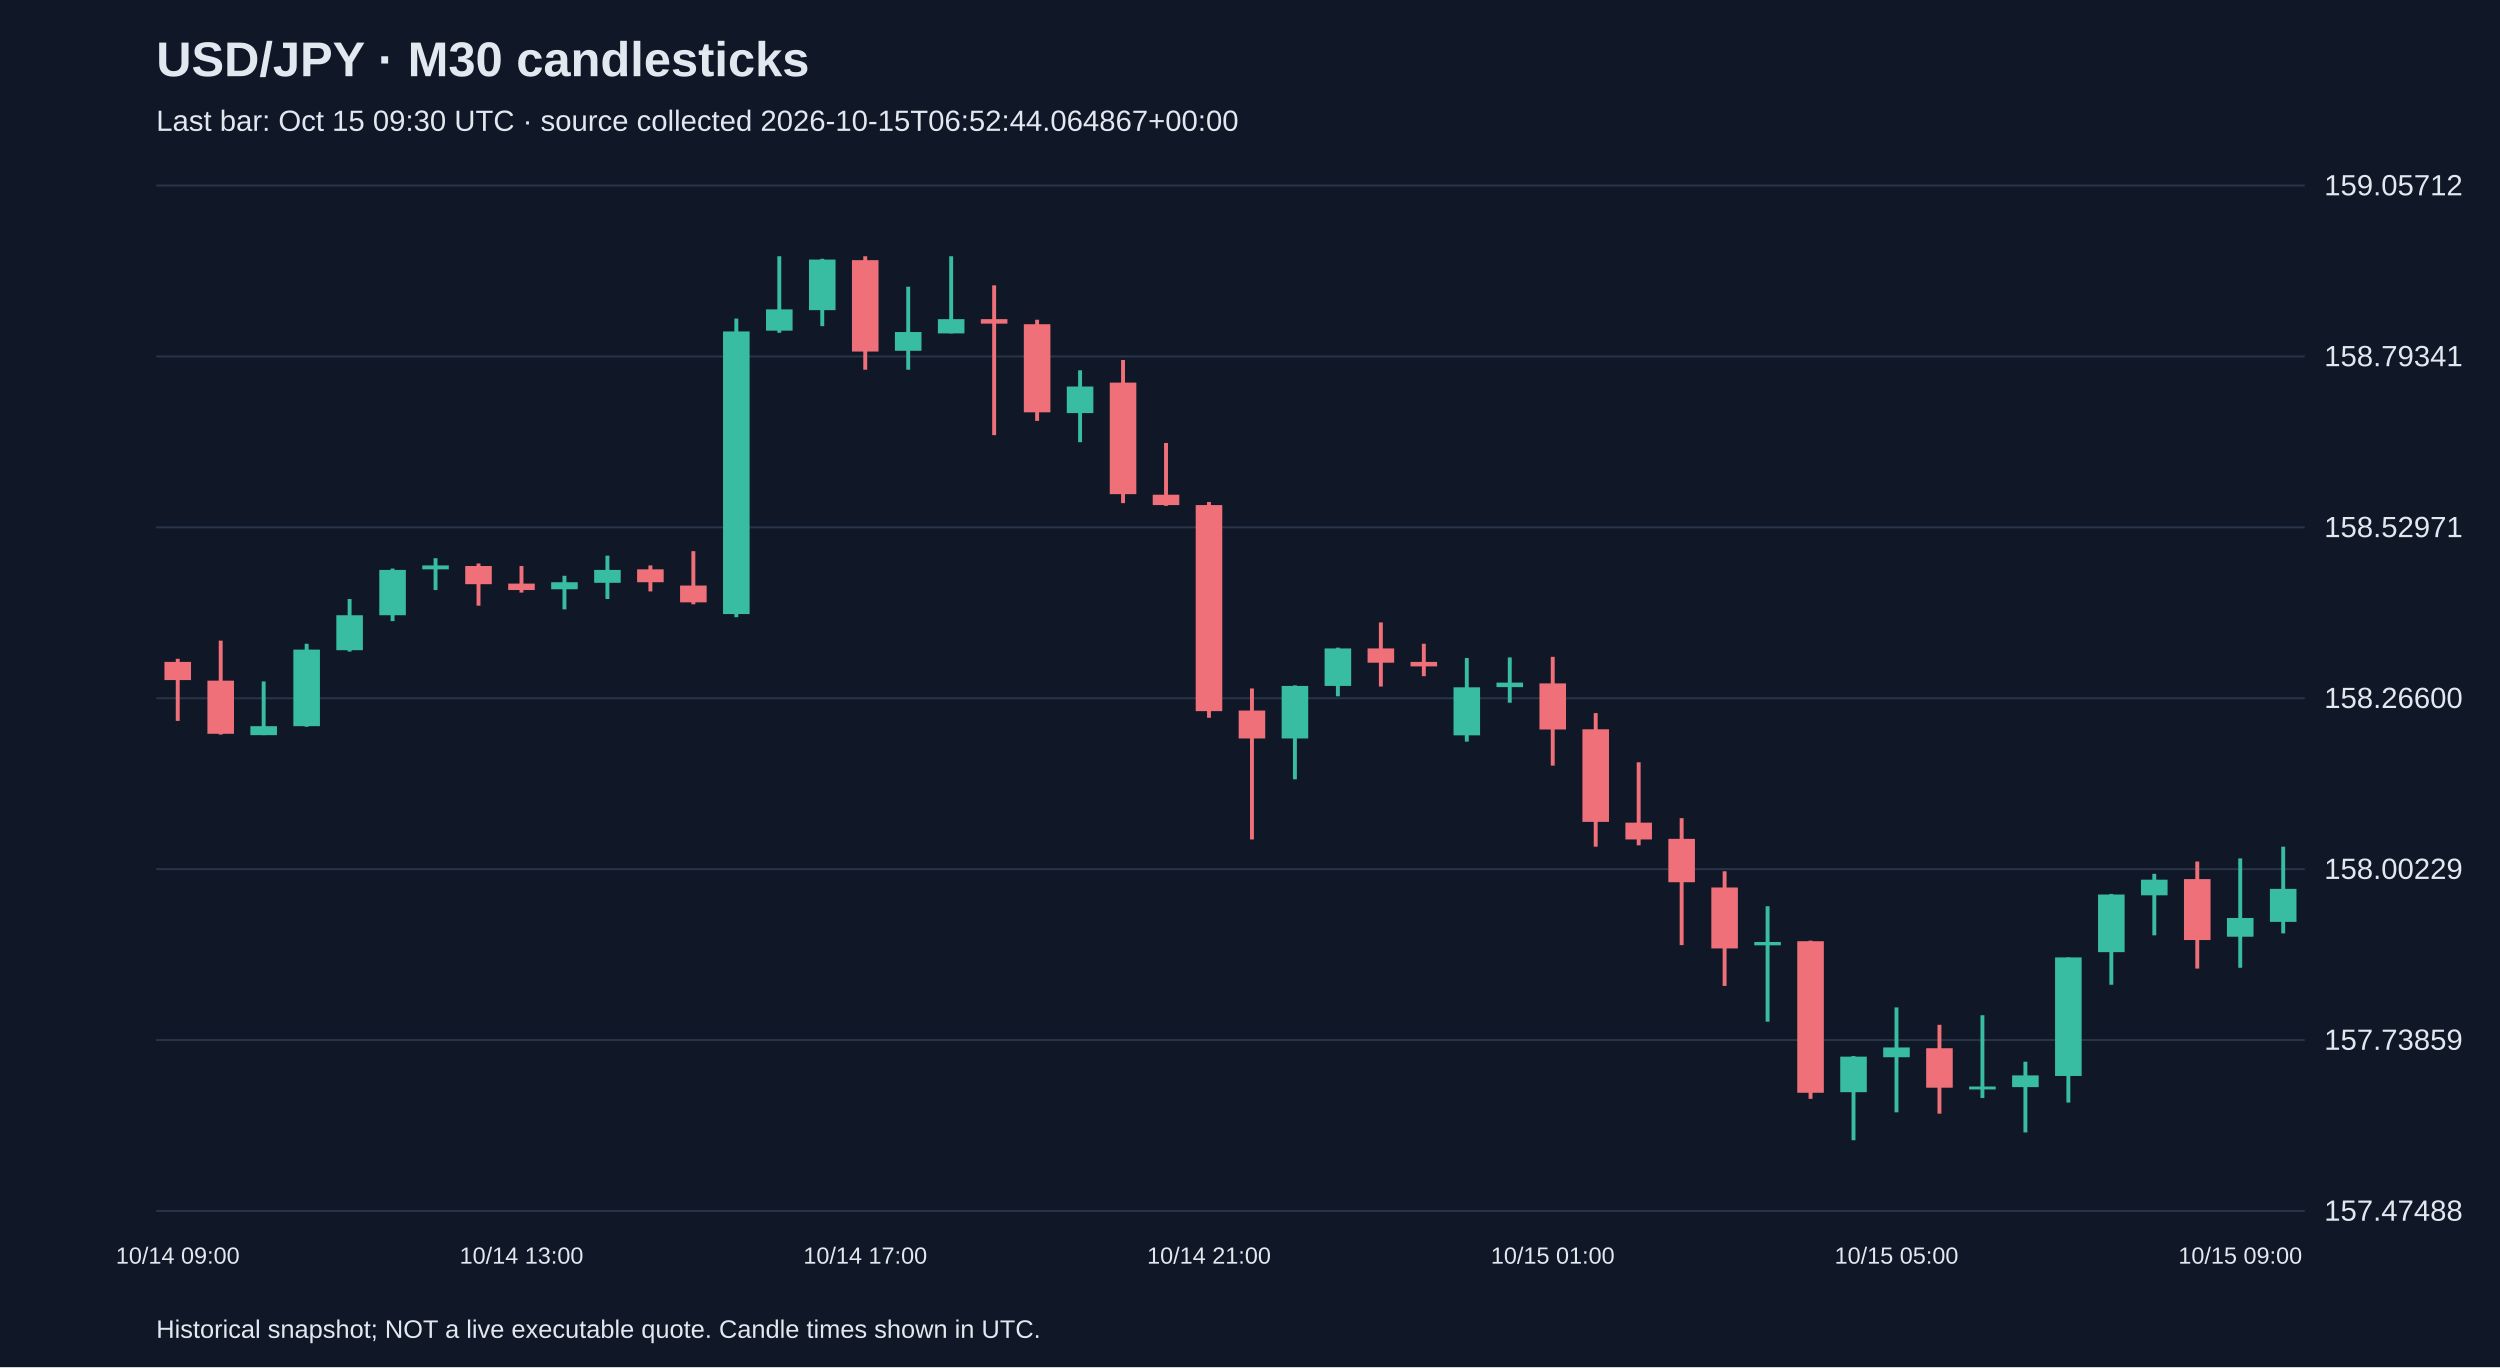
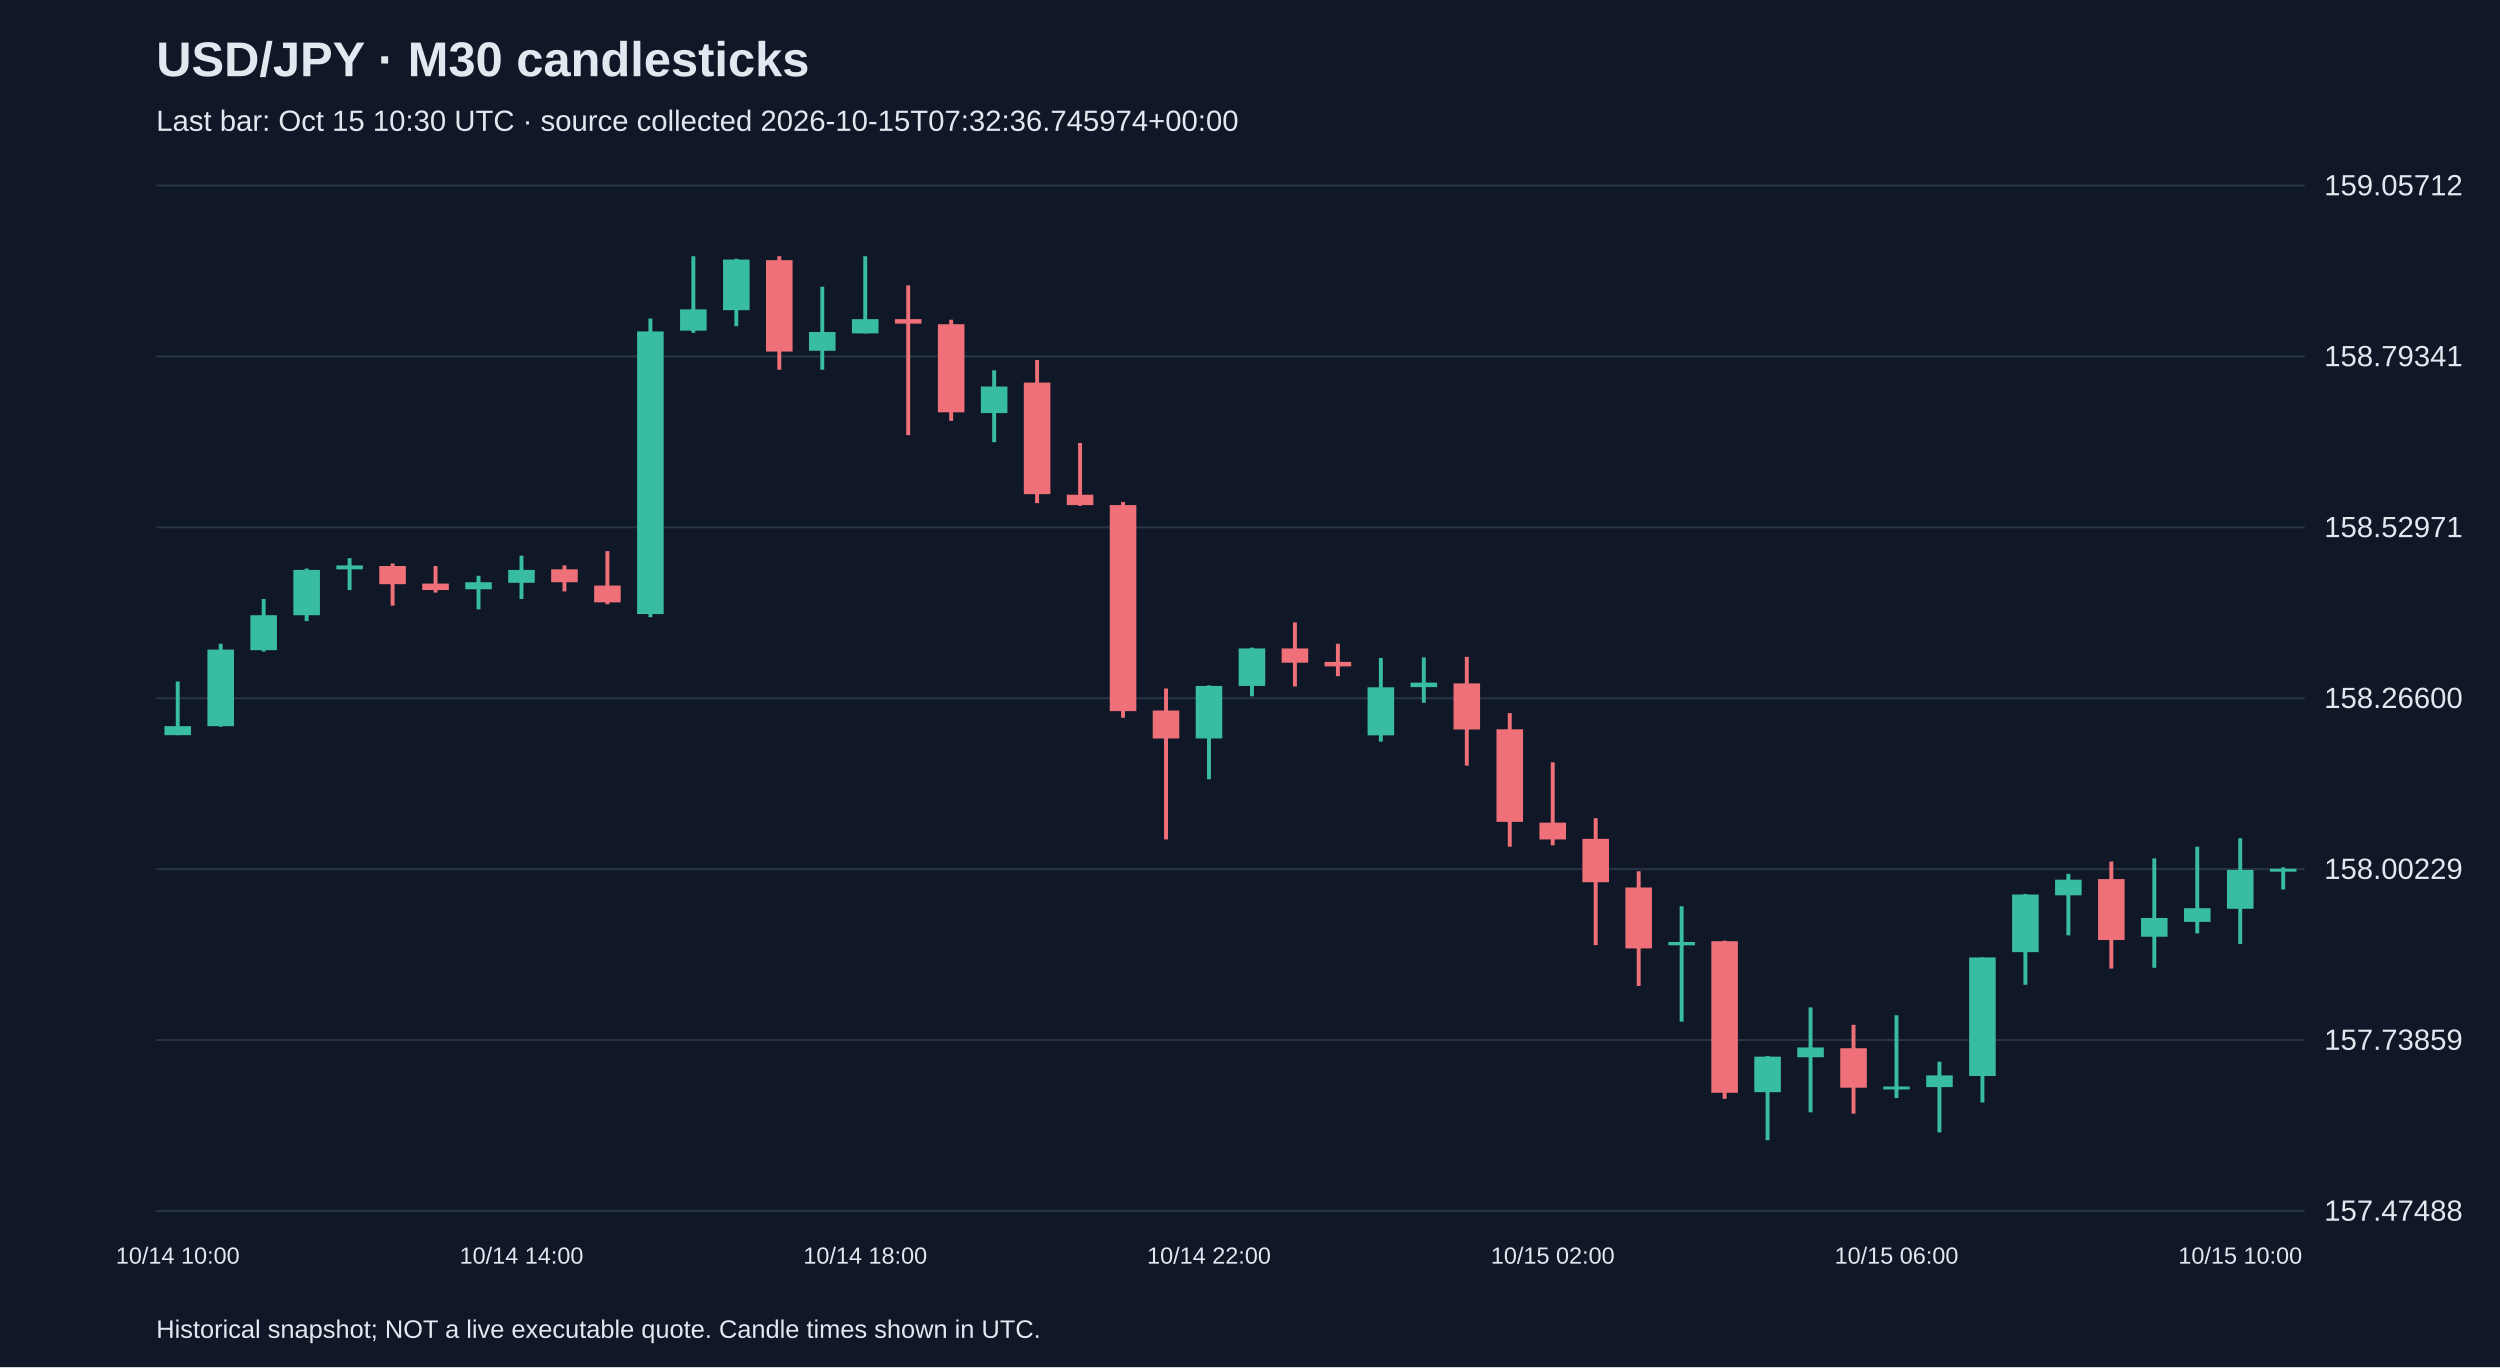
<svg xmlns="http://www.w3.org/2000/svg" viewBox="0 0 1280 700">
  <rect width="100%" height="100%" fill="#101827" />
  <style>text{font-family:Arial,sans-serif;fill:#e2e8f0}</style>
  <text x="80" y="39" font-size="25" font-weight="bold">USD/JPY · M30 candlesticks</text>
-   <text x="80" y="67" font-size="15" fill="#a6b1c5">Last bar: Oct 15 09:30 UTC · source collected 2026-10-15T06:52:44.064867+00:00</text>
+   <text x="80" y="67" font-size="15" fill="#a6b1c5">Last bar: Oct 15 10:30 UTC · source collected 2026-10-15T07:32:36.745974+00:00</text>
  <line x1="80" y1="620.0" x2="1180" y2="620.0" stroke="#283548" />
  <text x="1190" y="625.0" font-size="15">157.47488</text>
  <line x1="80" y1="532.5" x2="1180" y2="532.5" stroke="#283548" />
  <text x="1190" y="537.5" font-size="15">157.73859</text>
  <line x1="80" y1="445.0" x2="1180" y2="445.0" stroke="#283548" />
  <text x="1190" y="450.0" font-size="15">158.00229</text>
  <line x1="80" y1="357.5" x2="1180" y2="357.5" stroke="#283548" />
  <text x="1190" y="362.5" font-size="15">158.26600</text>
  <line x1="80" y1="270.0" x2="1180" y2="270.0" stroke="#283548" />
  <text x="1190" y="275.0" font-size="15">158.52971</text>
  <line x1="80" y1="182.5" x2="1180" y2="182.5" stroke="#283548" />
  <text x="1190" y="187.5" font-size="15">158.79341</text>
  <line x1="80" y1="95.0" x2="1180" y2="95.0" stroke="#283548" />
  <text x="1190" y="100.0" font-size="15">159.05712</text>
-   <line x1="91.0" y1="337.3" x2="91.0" y2="369.1" stroke="#f07079" stroke-width="2" />
-   <rect x="84.2" y="338.9" width="13.6" height="9.3" fill="#f07079" />
-   <text x="91.0" y="647" text-anchor="middle" font-size="12">10/14 09:00</text>
-   <line x1="113.0" y1="328.0" x2="113.0" y2="376.1" stroke="#f07079" stroke-width="2" />
-   <rect x="106.2" y="348.5" width="13.6" height="27.2" fill="#f07079" />
-   <line x1="135.0" y1="348.9" x2="135.0" y2="376.4" stroke="#38bca2" stroke-width="2" />
-   <rect x="128.2" y="371.8" width="13.6" height="4.6" fill="#38bca2" />
-   <line x1="157.0" y1="329.6" x2="157.0" y2="372.1" stroke="#38bca2" stroke-width="2" />
-   <rect x="150.2" y="332.6" width="13.6" height="39.2" fill="#38bca2" />
-   <line x1="179.0" y1="306.7" x2="179.0" y2="333.6" stroke="#38bca2" stroke-width="2" />
-   <rect x="172.2" y="315.0" width="13.6" height="17.9" fill="#38bca2" />
-   <line x1="201.0" y1="291.1" x2="201.0" y2="318.0" stroke="#38bca2" stroke-width="2" />
-   <rect x="194.2" y="291.8" width="13.6" height="23.2" fill="#38bca2" />
-   <line x1="223.0" y1="285.8" x2="223.0" y2="302.1" stroke="#38bca2" stroke-width="2" />
-   <rect x="216.2" y="289.5" width="13.6" height="2.0" fill="#38bca2" />
-   <line x1="245.0" y1="288.5" x2="245.0" y2="310.1" stroke="#f07079" stroke-width="2" />
-   <rect x="238.2" y="289.8" width="13.6" height="9.3" fill="#f07079" />
-   <line x1="267.0" y1="289.8" x2="267.0" y2="303.4" stroke="#f07079" stroke-width="2" />
-   <rect x="260.2" y="298.8" width="13.6" height="3.3" fill="#f07079" />
-   <text x="267.0" y="647" text-anchor="middle" font-size="12">10/14 13:00</text>
-   <line x1="289.0" y1="294.8" x2="289.0" y2="312.0" stroke="#38bca2" stroke-width="2" />
-   <rect x="282.2" y="298.1" width="13.6" height="3.6" fill="#38bca2" />
-   <line x1="311.0" y1="284.5" x2="311.0" y2="306.7" stroke="#38bca2" stroke-width="2" />
-   <rect x="304.2" y="291.8" width="13.6" height="6.6" fill="#38bca2" />
-   <line x1="333.0" y1="289.5" x2="333.0" y2="302.8" stroke="#f07079" stroke-width="2" />
-   <rect x="326.2" y="291.5" width="13.6" height="6.6" fill="#f07079" />
-   <line x1="355.0" y1="282.2" x2="355.0" y2="309.4" stroke="#f07079" stroke-width="2" />
-   <rect x="348.2" y="299.8" width="13.6" height="8.6" fill="#f07079" />
-   <line x1="377.0" y1="163.1" x2="377.0" y2="316.0" stroke="#38bca2" stroke-width="2" />
-   <rect x="370.2" y="169.7" width="13.6" height="144.7" fill="#38bca2" />
-   <line x1="399.0" y1="131.2" x2="399.0" y2="170.4" stroke="#38bca2" stroke-width="2" />
-   <rect x="392.2" y="158.4" width="13.6" height="10.9" fill="#38bca2" />
-   <line x1="421.0" y1="132.5" x2="421.0" y2="167.0" stroke="#38bca2" stroke-width="2" />
-   <rect x="414.2" y="132.9" width="13.6" height="25.9" fill="#38bca2" />
-   <line x1="443.0" y1="131.2" x2="443.0" y2="189.3" stroke="#f07079" stroke-width="2" />
-   <rect x="436.2" y="133.2" width="13.6" height="46.8" fill="#f07079" />
-   <text x="443.0" y="647" text-anchor="middle" font-size="12">10/14 17:00</text>
-   <line x1="465.0" y1="146.8" x2="465.0" y2="189.3" stroke="#38bca2" stroke-width="2" />
-   <rect x="458.2" y="170.0" width="13.6" height="9.6" fill="#38bca2" />
-   <line x1="487.0" y1="131.2" x2="487.0" y2="170.7" stroke="#38bca2" stroke-width="2" />
-   <rect x="480.2" y="163.4" width="13.6" height="7.3" fill="#38bca2" />
-   <line x1="509.0" y1="146.1" x2="509.0" y2="222.8" stroke="#f07079" stroke-width="2" />
-   <rect x="502.2" y="163.4" width="13.6" height="2.3" fill="#f07079" />
-   <line x1="531.0" y1="163.7" x2="531.0" y2="215.5" stroke="#f07079" stroke-width="2" />
-   <rect x="524.2" y="166.0" width="13.6" height="45.1" fill="#f07079" />
-   <line x1="553.0" y1="189.6" x2="553.0" y2="226.4" stroke="#38bca2" stroke-width="2" />
-   <rect x="546.2" y="197.9" width="13.6" height="13.6" fill="#38bca2" />
-   <line x1="575.0" y1="184.3" x2="575.0" y2="257.6" stroke="#f07079" stroke-width="2" />
-   <rect x="568.2" y="195.9" width="13.6" height="57.1" fill="#f07079" />
-   <line x1="597.0" y1="226.8" x2="597.0" y2="259.0" stroke="#f07079" stroke-width="2" />
-   <rect x="590.2" y="253.3" width="13.6" height="5.3" fill="#f07079" />
-   <line x1="619.0" y1="257.0" x2="619.0" y2="367.5" stroke="#f07079" stroke-width="2" />
-   <rect x="612.2" y="258.6" width="13.6" height="105.5" fill="#f07079" />
-   <text x="619.0" y="647" text-anchor="middle" font-size="12">10/14 21:00</text>
-   <line x1="641.0" y1="352.5" x2="641.0" y2="429.8" stroke="#f07079" stroke-width="2" />
-   <rect x="634.2" y="363.8" width="13.6" height="14.3" fill="#f07079" />
-   <line x1="663.0" y1="350.9" x2="663.0" y2="399.0" stroke="#38bca2" stroke-width="2" />
-   <rect x="656.2" y="351.2" width="13.6" height="26.9" fill="#38bca2" />
-   <line x1="685.0" y1="331.6" x2="685.0" y2="356.5" stroke="#38bca2" stroke-width="2" />
-   <rect x="678.2" y="332.0" width="13.6" height="19.2" fill="#38bca2" />
-   <line x1="707.0" y1="318.7" x2="707.0" y2="351.5" stroke="#f07079" stroke-width="2" />
-   <rect x="700.2" y="332.0" width="13.6" height="7.3" fill="#f07079" />
-   <line x1="729.0" y1="329.6" x2="729.0" y2="346.2" stroke="#f07079" stroke-width="2" />
-   <rect x="722.2" y="338.9" width="13.6" height="2.3" fill="#f07079" />
-   <line x1="751.0" y1="336.9" x2="751.0" y2="379.7" stroke="#38bca2" stroke-width="2" />
-   <rect x="744.2" y="351.9" width="13.6" height="24.6" fill="#38bca2" />
-   <line x1="773.0" y1="336.6" x2="773.0" y2="359.8" stroke="#38bca2" stroke-width="2" />
-   <rect x="766.2" y="349.5" width="13.6" height="2.3" fill="#38bca2" />
-   <line x1="795.0" y1="336.3" x2="795.0" y2="392.0" stroke="#f07079" stroke-width="2" />
-   <rect x="788.2" y="349.9" width="13.6" height="23.6" fill="#f07079" />
-   <text x="795.0" y="647" text-anchor="middle" font-size="12">10/15 01:00</text>
-   <line x1="817.0" y1="365.1" x2="817.0" y2="433.5" stroke="#f07079" stroke-width="2" />
-   <rect x="810.2" y="373.4" width="13.6" height="47.4" fill="#f07079" />
-   <line x1="839.0" y1="390.3" x2="839.0" y2="432.8" stroke="#f07079" stroke-width="2" />
-   <rect x="832.2" y="421.2" width="13.6" height="8.6" fill="#f07079" />
-   <line x1="861.0" y1="418.9" x2="861.0" y2="483.9" stroke="#f07079" stroke-width="2" />
-   <rect x="854.2" y="429.5" width="13.6" height="22.2" fill="#f07079" />
-   <line x1="883.0" y1="446.1" x2="883.0" y2="504.8" stroke="#f07079" stroke-width="2" />
-   <rect x="876.2" y="454.4" width="13.6" height="31.2" fill="#f07079" />
-   <line x1="905.0" y1="464.0" x2="905.0" y2="523.1" stroke="#38bca2" stroke-width="2" />
-   <rect x="898.2" y="482.3" width="13.6" height="1.7" fill="#38bca2" />
-   <line x1="927.0" y1="481.6" x2="927.0" y2="562.6" stroke="#f07079" stroke-width="2" />
-   <rect x="920.2" y="481.9" width="13.6" height="77.6" fill="#f07079" />
-   <line x1="949.0" y1="540.7" x2="949.0" y2="583.8" stroke="#38bca2" stroke-width="2" />
-   <rect x="942.2" y="541.0" width="13.6" height="18.2" fill="#38bca2" />
-   <line x1="971.0" y1="515.8" x2="971.0" y2="569.5" stroke="#38bca2" stroke-width="2" />
-   <rect x="964.2" y="536.3" width="13.6" height="5.0" fill="#38bca2" />
-   <text x="971.0" y="647" text-anchor="middle" font-size="12">10/15 05:00</text>
-   <line x1="993.0" y1="524.7" x2="993.0" y2="570.2" stroke="#f07079" stroke-width="2" />
-   <rect x="986.2" y="536.7" width="13.6" height="20.2" fill="#f07079" />
-   <line x1="1015.0" y1="519.8" x2="1015.0" y2="562.2" stroke="#38bca2" stroke-width="2" />
-   <rect x="1008.2" y="556.3" width="13.6" height="1.5" fill="#38bca2" />
-   <line x1="1037.0" y1="543.6" x2="1037.0" y2="579.8" stroke="#38bca2" stroke-width="2" />
-   <rect x="1030.2" y="550.6" width="13.6" height="6.0" fill="#38bca2" />
-   <line x1="1059.0" y1="490.2" x2="1059.0" y2="564.5" stroke="#38bca2" stroke-width="2" />
-   <rect x="1052.2" y="490.2" width="13.6" height="60.7" fill="#38bca2" />
-   <line x1="1081.0" y1="457.7" x2="1081.0" y2="504.2" stroke="#38bca2" stroke-width="2" />
-   <rect x="1074.2" y="458.0" width="13.6" height="29.5" fill="#38bca2" />
-   <line x1="1103.0" y1="447.4" x2="1103.0" y2="478.9" stroke="#38bca2" stroke-width="2" />
-   <rect x="1096.2" y="450.4" width="13.6" height="8.0" fill="#38bca2" />
-   <line x1="1125.0" y1="441.1" x2="1125.0" y2="495.9" stroke="#f07079" stroke-width="2" />
-   <rect x="1118.2" y="450.1" width="13.6" height="31.2" fill="#f07079" />
-   <line x1="1147.0" y1="439.5" x2="1147.0" y2="495.5" stroke="#38bca2" stroke-width="2" />
-   <rect x="1140.2" y="470.0" width="13.6" height="9.6" fill="#38bca2" />
-   <text x="1147.0" y="647" text-anchor="middle" font-size="12">10/15 09:00</text>
-   <line x1="1169.0" y1="433.5" x2="1169.0" y2="477.9" stroke="#38bca2" stroke-width="2" />
-   <rect x="1162.2" y="455.1" width="13.6" height="16.9" fill="#38bca2" />
+   <line x1="91.0" y1="348.9" x2="91.0" y2="376.4" stroke="#38bca2" stroke-width="2" />
+   <rect x="84.2" y="371.8" width="13.6" height="4.6" fill="#38bca2" />
+   <text x="91.0" y="647" text-anchor="middle" font-size="12">10/14 10:00</text>
+   <line x1="113.0" y1="329.6" x2="113.0" y2="372.1" stroke="#38bca2" stroke-width="2" />
+   <rect x="106.2" y="332.6" width="13.6" height="39.2" fill="#38bca2" />
+   <line x1="135.0" y1="306.7" x2="135.0" y2="333.6" stroke="#38bca2" stroke-width="2" />
+   <rect x="128.2" y="315.0" width="13.6" height="17.9" fill="#38bca2" />
+   <line x1="157.0" y1="291.1" x2="157.0" y2="318.0" stroke="#38bca2" stroke-width="2" />
+   <rect x="150.2" y="291.8" width="13.6" height="23.2" fill="#38bca2" />
+   <line x1="179.0" y1="285.8" x2="179.0" y2="302.1" stroke="#38bca2" stroke-width="2" />
+   <rect x="172.2" y="289.5" width="13.6" height="2.0" fill="#38bca2" />
+   <line x1="201.0" y1="288.5" x2="201.0" y2="310.1" stroke="#f07079" stroke-width="2" />
+   <rect x="194.2" y="289.8" width="13.6" height="9.3" fill="#f07079" />
+   <line x1="223.0" y1="289.8" x2="223.0" y2="303.4" stroke="#f07079" stroke-width="2" />
+   <rect x="216.2" y="298.8" width="13.6" height="3.3" fill="#f07079" />
+   <line x1="245.0" y1="294.8" x2="245.0" y2="312.0" stroke="#38bca2" stroke-width="2" />
+   <rect x="238.2" y="298.1" width="13.6" height="3.6" fill="#38bca2" />
+   <line x1="267.0" y1="284.5" x2="267.0" y2="306.7" stroke="#38bca2" stroke-width="2" />
+   <rect x="260.2" y="291.8" width="13.6" height="6.6" fill="#38bca2" />
+   <text x="267.0" y="647" text-anchor="middle" font-size="12">10/14 14:00</text>
+   <line x1="289.0" y1="289.5" x2="289.0" y2="302.8" stroke="#f07079" stroke-width="2" />
+   <rect x="282.2" y="291.5" width="13.6" height="6.6" fill="#f07079" />
+   <line x1="311.0" y1="282.2" x2="311.0" y2="309.4" stroke="#f07079" stroke-width="2" />
+   <rect x="304.2" y="299.8" width="13.6" height="8.6" fill="#f07079" />
+   <line x1="333.0" y1="163.1" x2="333.0" y2="316.0" stroke="#38bca2" stroke-width="2" />
+   <rect x="326.2" y="169.7" width="13.6" height="144.7" fill="#38bca2" />
+   <line x1="355.0" y1="131.2" x2="355.0" y2="170.4" stroke="#38bca2" stroke-width="2" />
+   <rect x="348.2" y="158.4" width="13.6" height="10.9" fill="#38bca2" />
+   <line x1="377.0" y1="132.5" x2="377.0" y2="167.0" stroke="#38bca2" stroke-width="2" />
+   <rect x="370.2" y="132.9" width="13.6" height="25.9" fill="#38bca2" />
+   <line x1="399.0" y1="131.2" x2="399.0" y2="189.3" stroke="#f07079" stroke-width="2" />
+   <rect x="392.2" y="133.2" width="13.6" height="46.8" fill="#f07079" />
+   <line x1="421.0" y1="146.8" x2="421.0" y2="189.3" stroke="#38bca2" stroke-width="2" />
+   <rect x="414.2" y="170.0" width="13.6" height="9.6" fill="#38bca2" />
+   <line x1="443.0" y1="131.2" x2="443.0" y2="170.7" stroke="#38bca2" stroke-width="2" />
+   <rect x="436.2" y="163.4" width="13.6" height="7.3" fill="#38bca2" />
+   <text x="443.0" y="647" text-anchor="middle" font-size="12">10/14 18:00</text>
+   <line x1="465.0" y1="146.1" x2="465.0" y2="222.8" stroke="#f07079" stroke-width="2" />
+   <rect x="458.2" y="163.4" width="13.6" height="2.3" fill="#f07079" />
+   <line x1="487.0" y1="163.7" x2="487.0" y2="215.5" stroke="#f07079" stroke-width="2" />
+   <rect x="480.2" y="166.0" width="13.6" height="45.1" fill="#f07079" />
+   <line x1="509.0" y1="189.6" x2="509.0" y2="226.4" stroke="#38bca2" stroke-width="2" />
+   <rect x="502.2" y="197.9" width="13.6" height="13.6" fill="#38bca2" />
+   <line x1="531.0" y1="184.3" x2="531.0" y2="257.6" stroke="#f07079" stroke-width="2" />
+   <rect x="524.2" y="195.9" width="13.6" height="57.1" fill="#f07079" />
+   <line x1="553.0" y1="226.8" x2="553.0" y2="259.0" stroke="#f07079" stroke-width="2" />
+   <rect x="546.2" y="253.3" width="13.6" height="5.3" fill="#f07079" />
+   <line x1="575.0" y1="257.0" x2="575.0" y2="367.5" stroke="#f07079" stroke-width="2" />
+   <rect x="568.2" y="258.6" width="13.6" height="105.5" fill="#f07079" />
+   <line x1="597.0" y1="352.5" x2="597.0" y2="429.8" stroke="#f07079" stroke-width="2" />
+   <rect x="590.2" y="363.8" width="13.6" height="14.3" fill="#f07079" />
+   <line x1="619.0" y1="350.9" x2="619.0" y2="399.0" stroke="#38bca2" stroke-width="2" />
+   <rect x="612.2" y="351.2" width="13.6" height="26.9" fill="#38bca2" />
+   <text x="619.0" y="647" text-anchor="middle" font-size="12">10/14 22:00</text>
+   <line x1="641.0" y1="331.6" x2="641.0" y2="356.5" stroke="#38bca2" stroke-width="2" />
+   <rect x="634.2" y="332.0" width="13.6" height="19.2" fill="#38bca2" />
+   <line x1="663.0" y1="318.7" x2="663.0" y2="351.5" stroke="#f07079" stroke-width="2" />
+   <rect x="656.2" y="332.0" width="13.6" height="7.3" fill="#f07079" />
+   <line x1="685.0" y1="329.6" x2="685.0" y2="346.2" stroke="#f07079" stroke-width="2" />
+   <rect x="678.2" y="338.9" width="13.6" height="2.3" fill="#f07079" />
+   <line x1="707.0" y1="336.9" x2="707.0" y2="379.7" stroke="#38bca2" stroke-width="2" />
+   <rect x="700.2" y="351.9" width="13.6" height="24.6" fill="#38bca2" />
+   <line x1="729.0" y1="336.6" x2="729.0" y2="359.8" stroke="#38bca2" stroke-width="2" />
+   <rect x="722.2" y="349.5" width="13.6" height="2.3" fill="#38bca2" />
+   <line x1="751.0" y1="336.3" x2="751.0" y2="392.0" stroke="#f07079" stroke-width="2" />
+   <rect x="744.2" y="349.9" width="13.6" height="23.6" fill="#f07079" />
+   <line x1="773.0" y1="365.1" x2="773.0" y2="433.5" stroke="#f07079" stroke-width="2" />
+   <rect x="766.2" y="373.4" width="13.6" height="47.4" fill="#f07079" />
+   <line x1="795.0" y1="390.3" x2="795.0" y2="432.8" stroke="#f07079" stroke-width="2" />
+   <rect x="788.2" y="421.2" width="13.6" height="8.6" fill="#f07079" />
+   <text x="795.0" y="647" text-anchor="middle" font-size="12">10/15 02:00</text>
+   <line x1="817.0" y1="418.9" x2="817.0" y2="483.9" stroke="#f07079" stroke-width="2" />
+   <rect x="810.2" y="429.5" width="13.6" height="22.2" fill="#f07079" />
+   <line x1="839.0" y1="446.1" x2="839.0" y2="504.8" stroke="#f07079" stroke-width="2" />
+   <rect x="832.2" y="454.4" width="13.6" height="31.2" fill="#f07079" />
+   <line x1="861.0" y1="464.0" x2="861.0" y2="523.1" stroke="#38bca2" stroke-width="2" />
+   <rect x="854.2" y="482.3" width="13.6" height="1.7" fill="#38bca2" />
+   <line x1="883.0" y1="481.6" x2="883.0" y2="562.6" stroke="#f07079" stroke-width="2" />
+   <rect x="876.2" y="481.9" width="13.6" height="77.6" fill="#f07079" />
+   <line x1="905.0" y1="540.7" x2="905.0" y2="583.8" stroke="#38bca2" stroke-width="2" />
+   <rect x="898.2" y="541.0" width="13.6" height="18.2" fill="#38bca2" />
+   <line x1="927.0" y1="515.8" x2="927.0" y2="569.5" stroke="#38bca2" stroke-width="2" />
+   <rect x="920.2" y="536.3" width="13.6" height="5.0" fill="#38bca2" />
+   <line x1="949.0" y1="524.7" x2="949.0" y2="570.2" stroke="#f07079" stroke-width="2" />
+   <rect x="942.2" y="536.7" width="13.6" height="20.2" fill="#f07079" />
+   <line x1="971.0" y1="519.8" x2="971.0" y2="562.2" stroke="#38bca2" stroke-width="2" />
+   <rect x="964.2" y="556.3" width="13.6" height="1.5" fill="#38bca2" />
+   <text x="971.0" y="647" text-anchor="middle" font-size="12">10/15 06:00</text>
+   <line x1="993.0" y1="543.6" x2="993.0" y2="579.8" stroke="#38bca2" stroke-width="2" />
+   <rect x="986.2" y="550.6" width="13.6" height="6.0" fill="#38bca2" />
+   <line x1="1015.0" y1="490.2" x2="1015.0" y2="564.5" stroke="#38bca2" stroke-width="2" />
+   <rect x="1008.2" y="490.2" width="13.6" height="60.7" fill="#38bca2" />
+   <line x1="1037.0" y1="457.7" x2="1037.0" y2="504.2" stroke="#38bca2" stroke-width="2" />
+   <rect x="1030.2" y="458.0" width="13.6" height="29.5" fill="#38bca2" />
+   <line x1="1059.0" y1="447.4" x2="1059.0" y2="478.9" stroke="#38bca2" stroke-width="2" />
+   <rect x="1052.2" y="450.4" width="13.6" height="8.0" fill="#38bca2" />
+   <line x1="1081.0" y1="441.1" x2="1081.0" y2="495.9" stroke="#f07079" stroke-width="2" />
+   <rect x="1074.2" y="450.1" width="13.6" height="31.2" fill="#f07079" />
+   <line x1="1103.0" y1="439.5" x2="1103.0" y2="495.5" stroke="#38bca2" stroke-width="2" />
+   <rect x="1096.2" y="470.0" width="13.6" height="9.6" fill="#38bca2" />
+   <line x1="1125.0" y1="433.5" x2="1125.0" y2="477.9" stroke="#38bca2" stroke-width="2" />
+   <rect x="1118.2" y="465.0" width="13.6" height="7.0" fill="#38bca2" />
+   <line x1="1147.0" y1="429.2" x2="1147.0" y2="483.3" stroke="#38bca2" stroke-width="2" />
+   <rect x="1140.2" y="445.4" width="13.6" height="19.9" fill="#38bca2" />
+   <text x="1147.0" y="647" text-anchor="middle" font-size="12">10/15 10:00</text>
+   <line x1="1169.0" y1="444.1" x2="1169.0" y2="455.4" stroke="#38bca2" stroke-width="2" />
+   <rect x="1162.2" y="444.8" width="13.6" height="1.5" fill="#38bca2" />
  <text x="80" y="685" font-size="13">Historical snapshot; NOT a live executable quote. Candle times shown in UTC.</text>
</svg>
